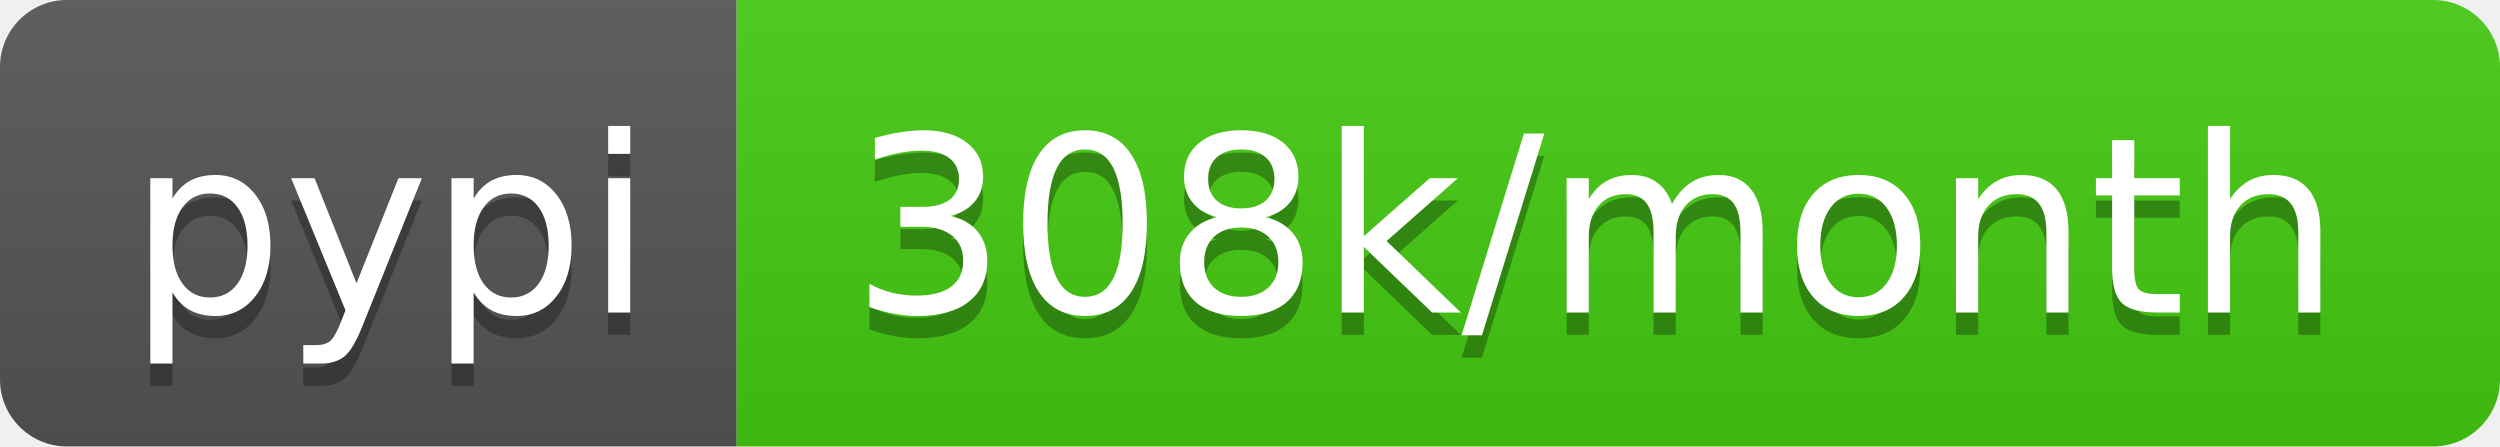
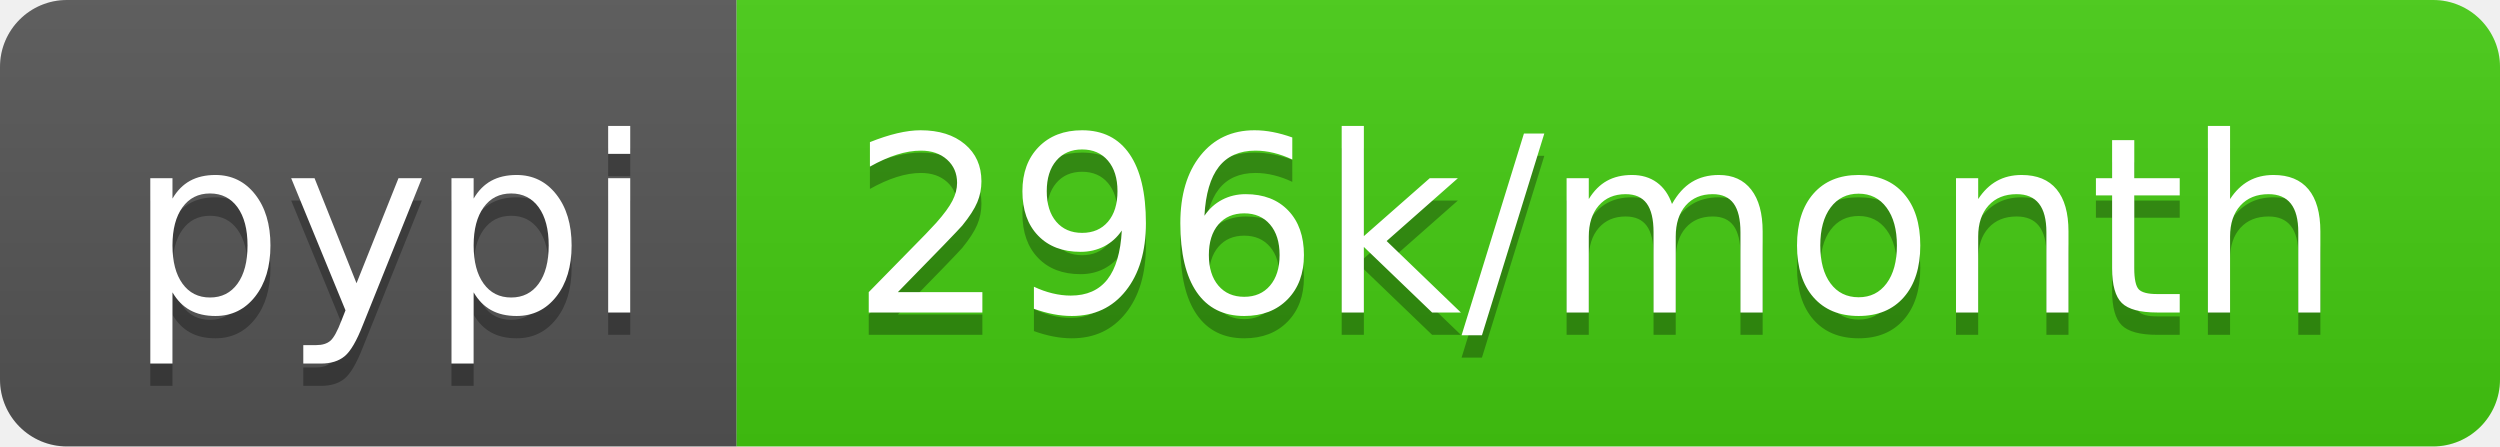
- <svg xmlns="http://www.w3.org/2000/svg" width="112" height="20" role="img" aria-label="pypi: 308k/month">
+ <svg xmlns="http://www.w3.org/2000/svg" width="112" height="20" role="img" aria-label="pypi: 296k/month">
  <linearGradient id="s" x2="0" y2="100%">
    <stop offset="0" stop-color="#bbb" stop-opacity=".1" />
    <stop offset="1" stop-opacity=".1" />
  </linearGradient>
  <clipPath id="r">
    <rect width="112" height="20" rx="3" fill="#fff" />
  </clipPath>
  <g clip-path="url(#r)">
    <rect width="33" height="20" fill="#555" />
    <rect x="33" width="79" height="20" fill="#4c1" />
    <rect width="112" height="20" fill="url(#s)" />
  </g>
  <g fill="#fff" text-anchor="middle" font-family="Verdana,Geneva,DejaVu Sans,sans-serif" text-rendering="geometricPrecision" font-size="110">
    <text aria-hidden="true" x="175" y="150" fill="#010101" fill-opacity=".3" transform="scale(.1)" textLength="230">pypi</text>
    <text x="175" y="140" transform="scale(.1)" fill="#fff" textLength="230">pypi</text>
-     <text aria-hidden="true" x="715" y="150" fill="#010101" fill-opacity=".3" transform="scale(.1)" textLength="690">308k/month</text>
-     <text x="715" y="140" transform="scale(.1)" fill="#fff" textLength="690">308k/month</text>
+     <text aria-hidden="true" x="715" y="150" fill="#010101" fill-opacity=".3" transform="scale(.1)" textLength="690">296k/month</text>
+     <text x="715" y="140" transform="scale(.1)" fill="#fff" textLength="690">296k/month</text>
  </g>
</svg>
